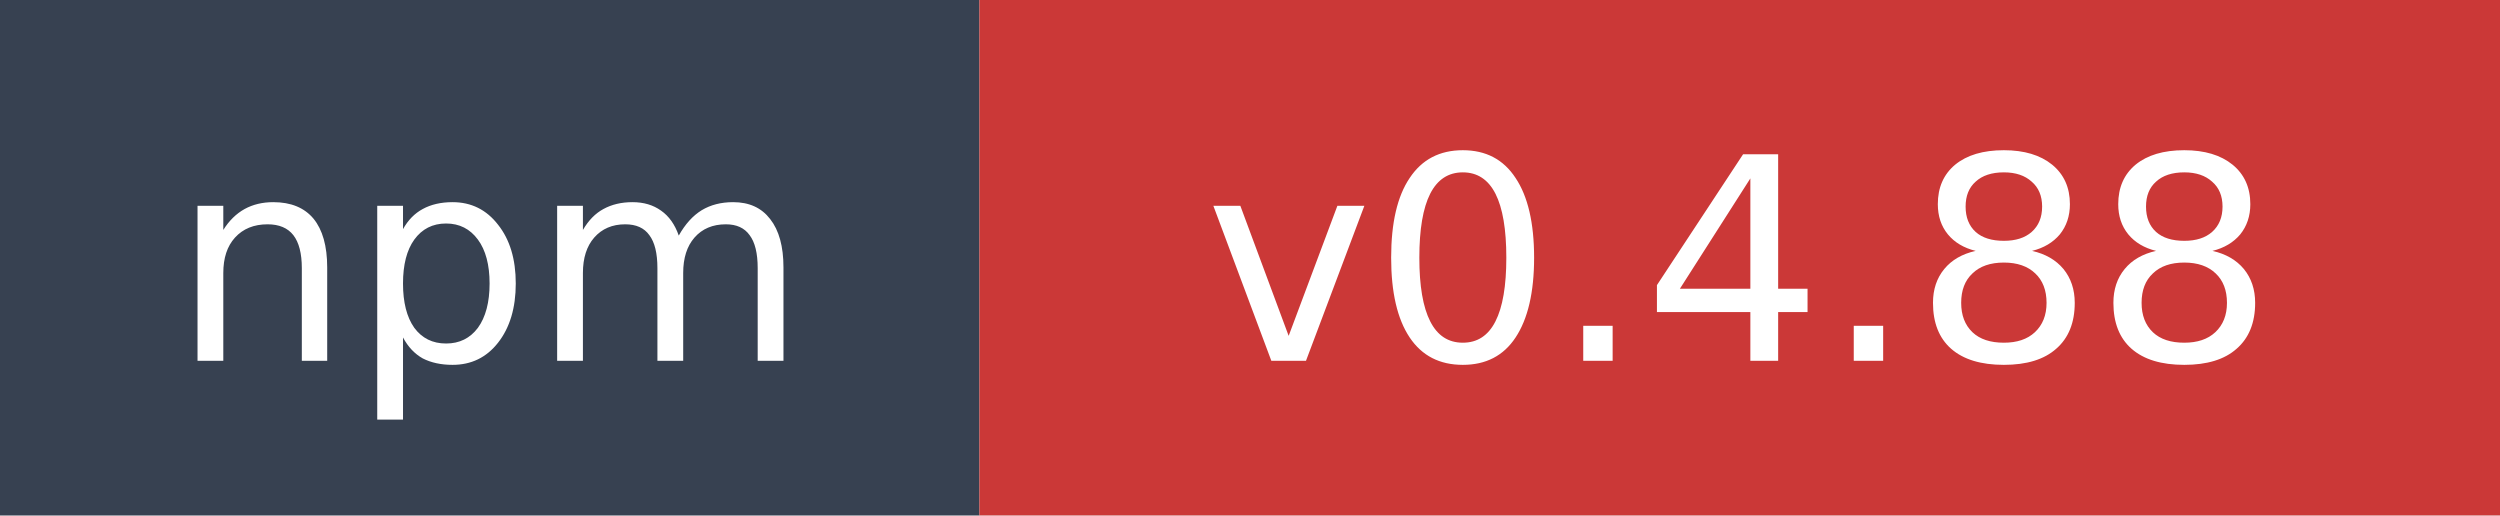
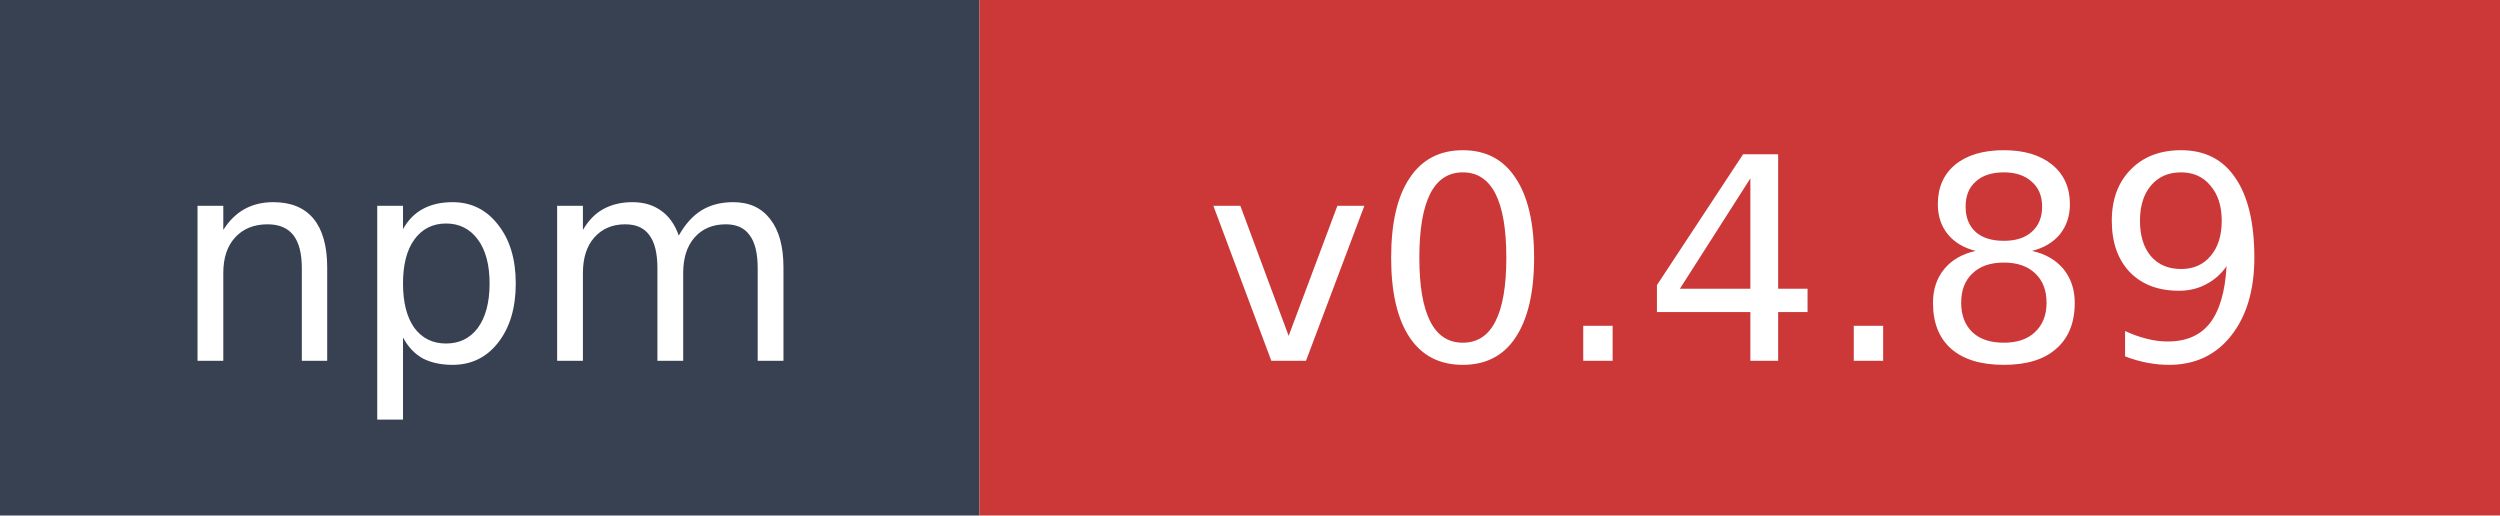
- <svg xmlns="http://www.w3.org/2000/svg" width="97" height="20" role="img" aria-label="npm: v0.4.88">
+ <svg xmlns="http://www.w3.org/2000/svg" width="97" height="20" role="img" aria-label="npm: v0.4.89">
  <rect width="38" height="20" fill="#374151" />
  <rect x="38" width="59" height="20" fill="#cb3837" />
  <text x="19" y="14" fill="#ffffff" font-family="Verdana,Geneva,DejaVu Sans,sans-serif" font-size="11" text-anchor="middle">npm</text>
-   <text x="67.5" y="14" fill="#ffffff" font-family="Verdana,Geneva,DejaVu Sans,sans-serif" font-size="11" text-anchor="middle">v0.4.88</text>
+   <text x="67.5" y="14" fill="#ffffff" font-family="Verdana,Geneva,DejaVu Sans,sans-serif" font-size="11" text-anchor="middle">v0.4.89</text>
</svg>
